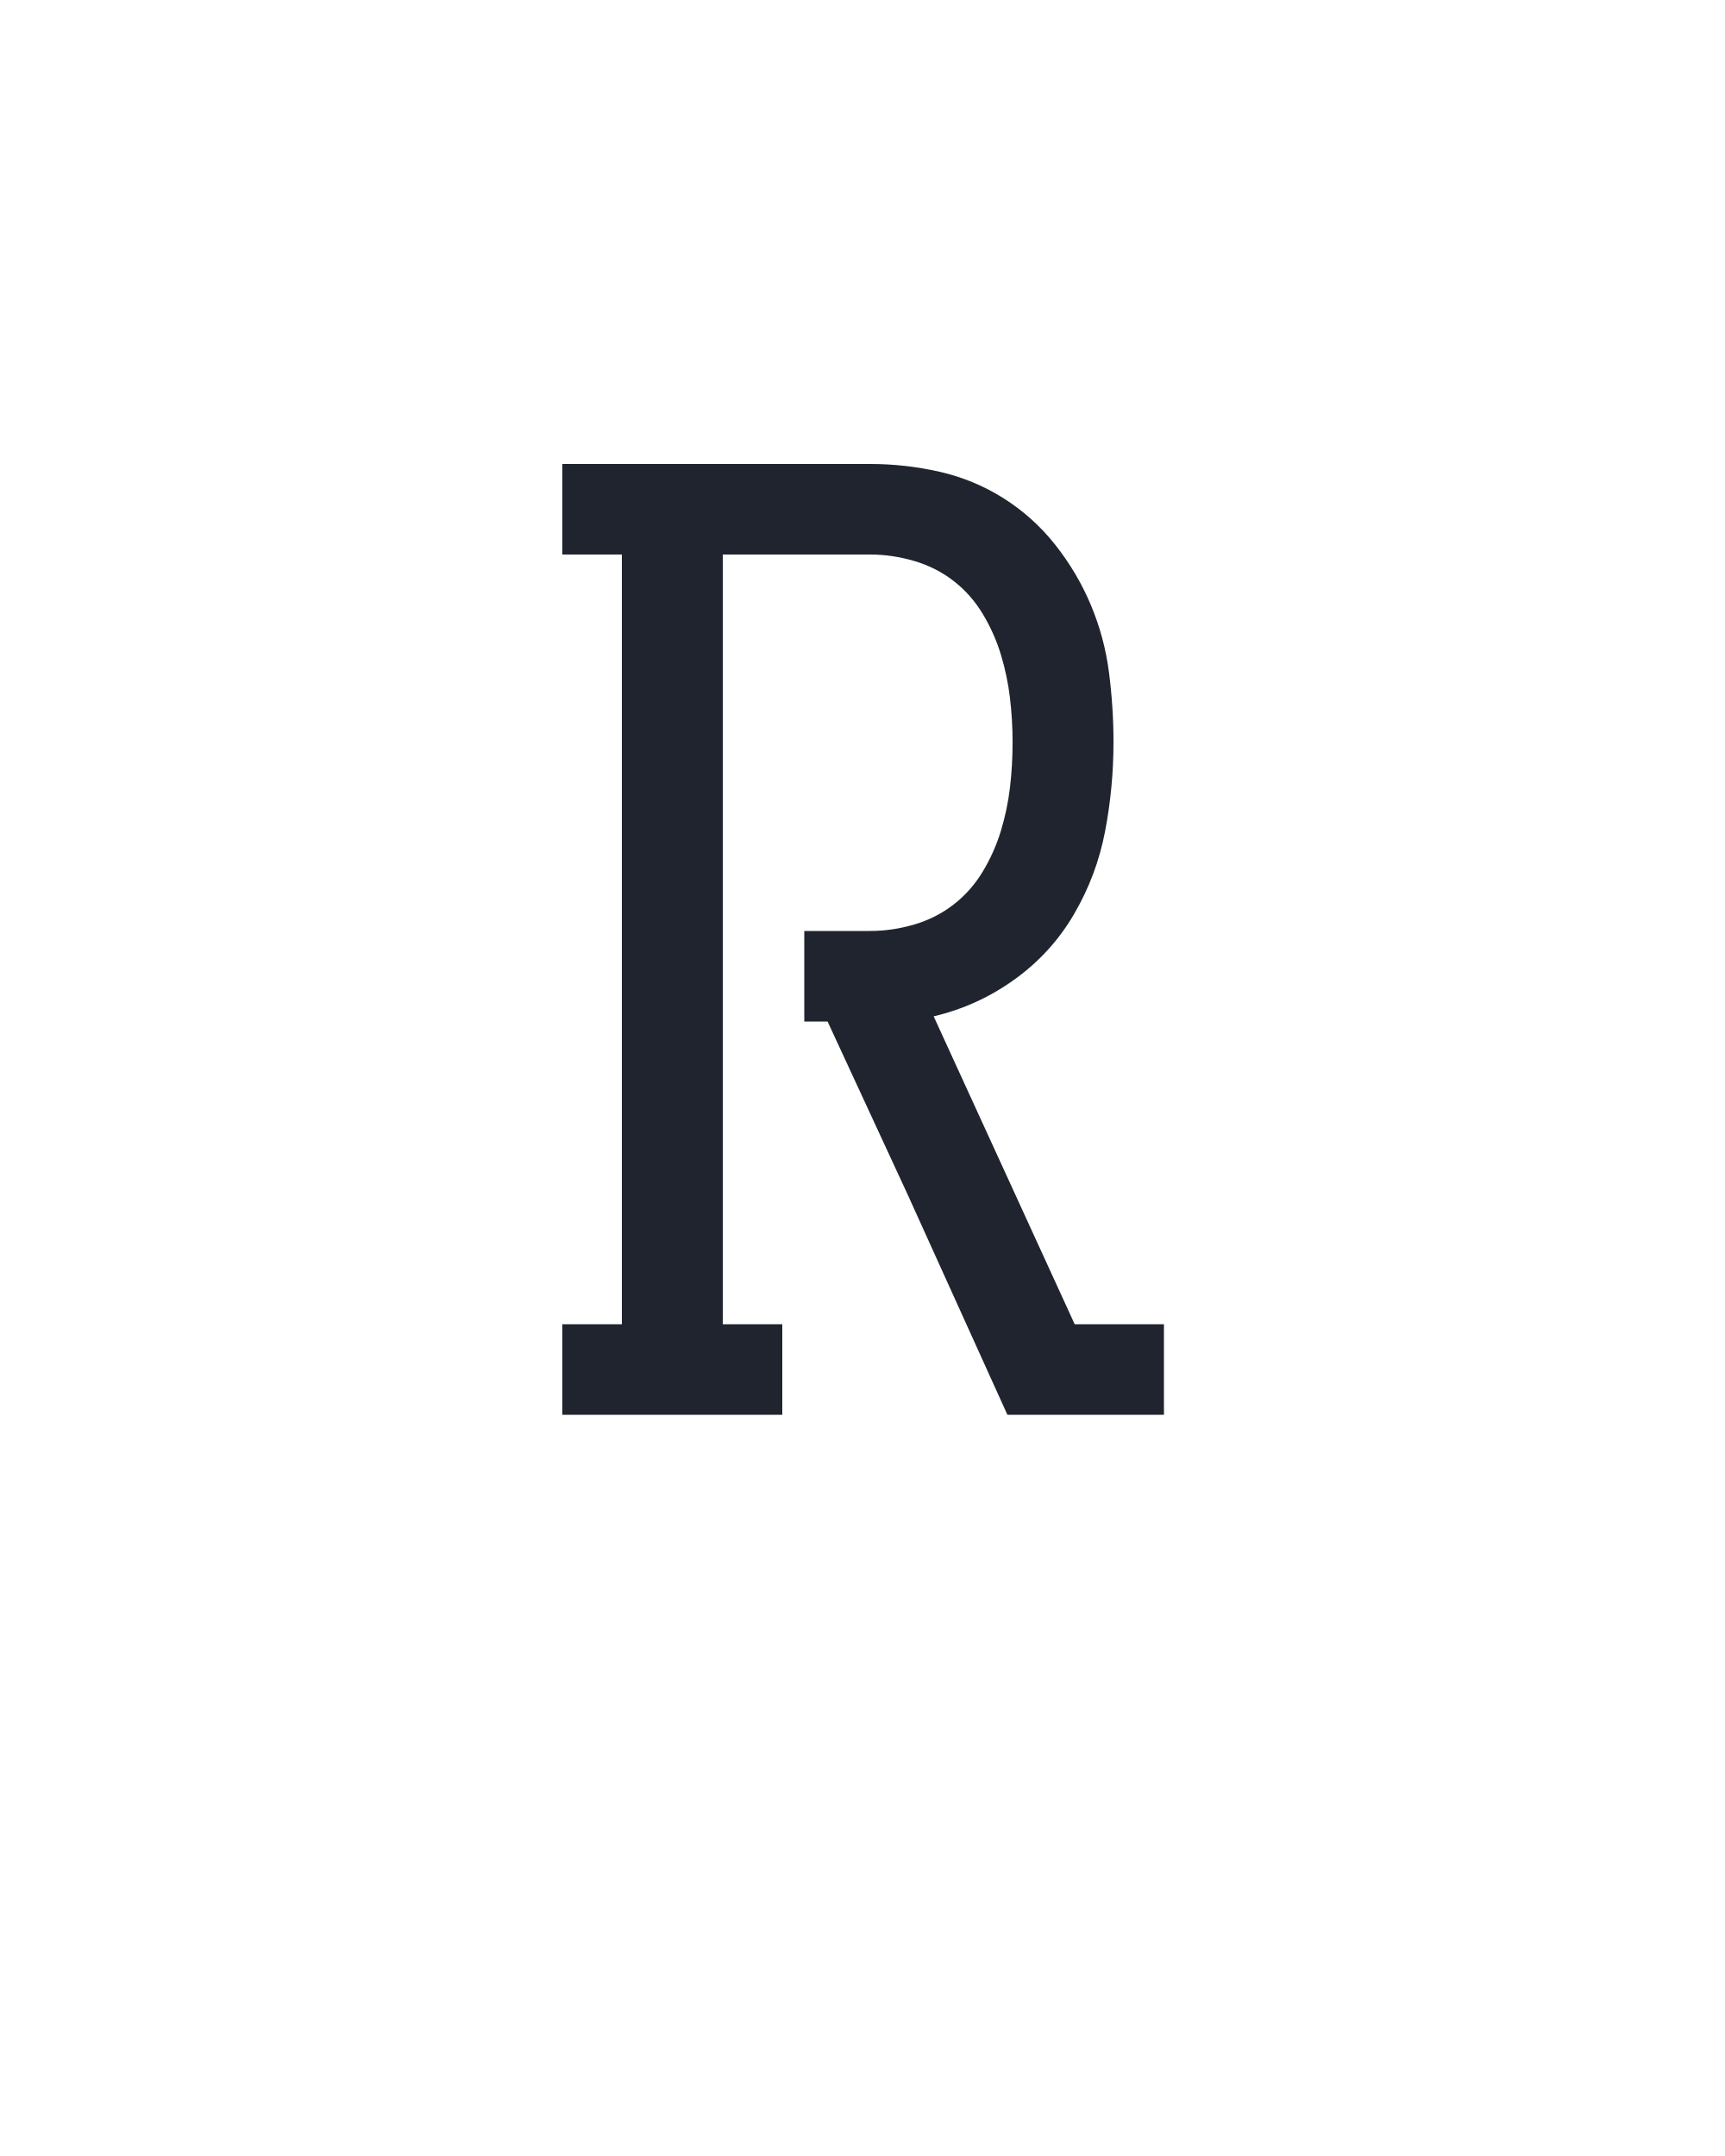
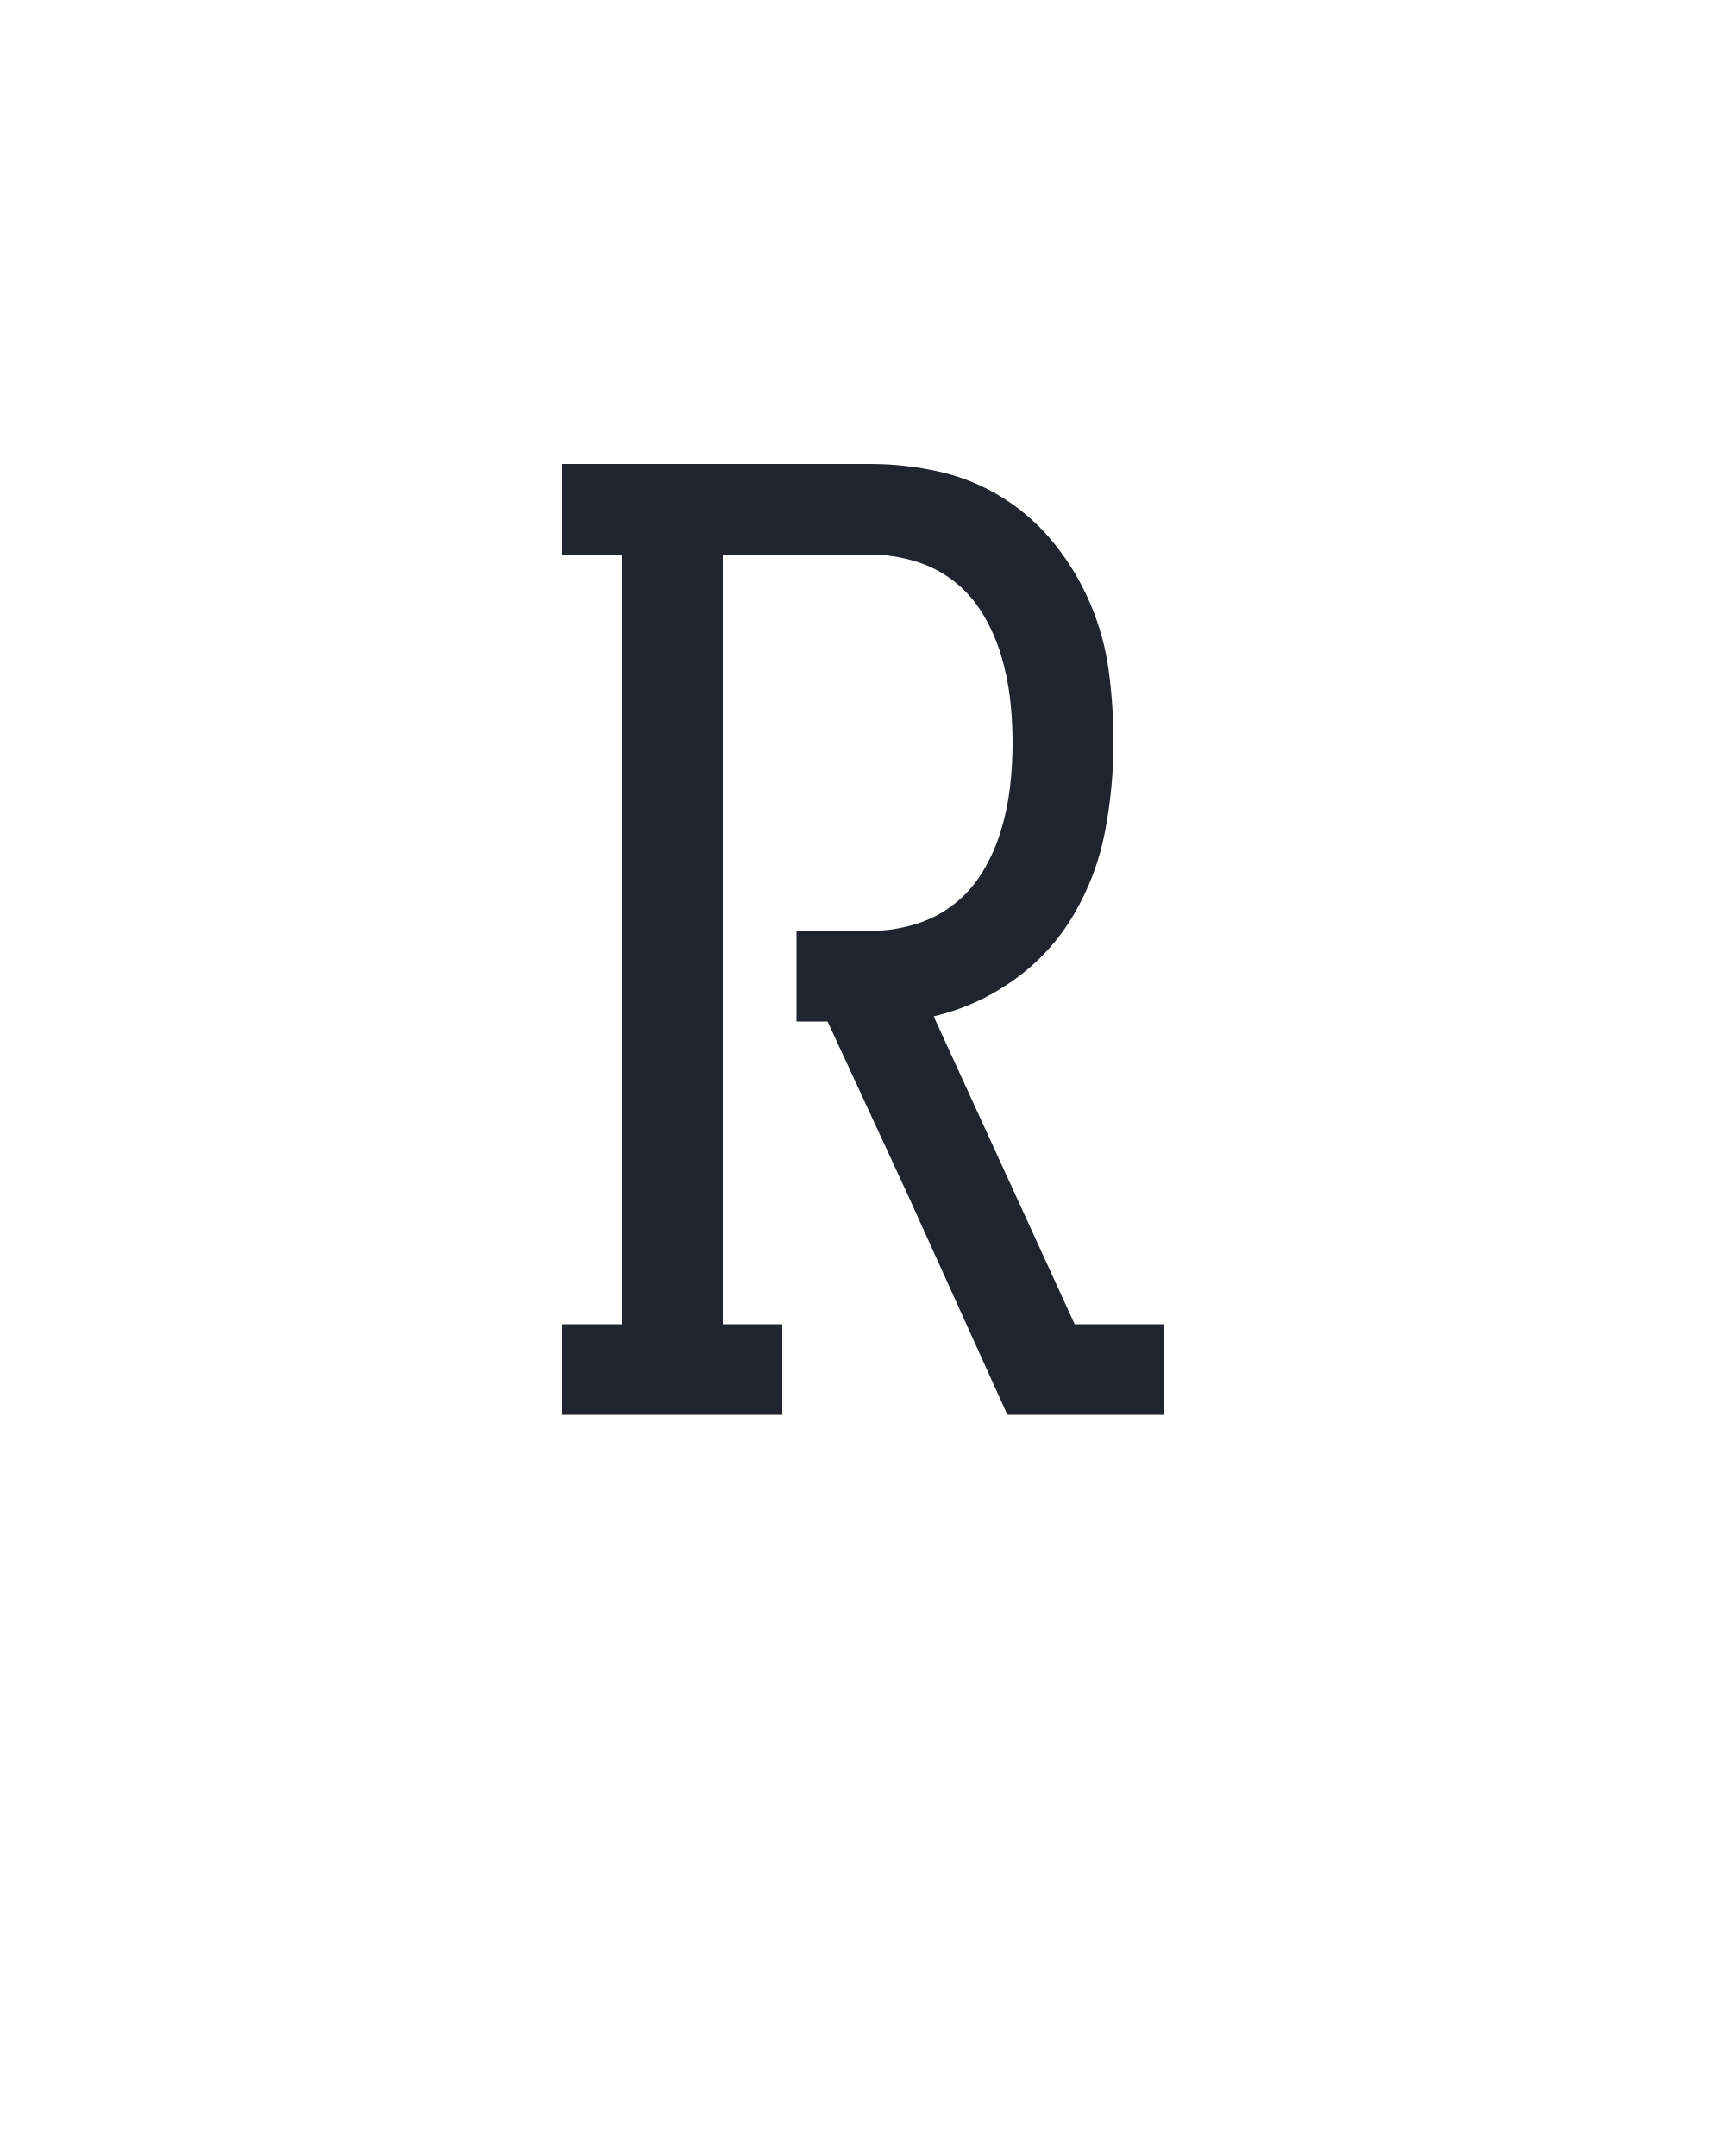
<svg xmlns="http://www.w3.org/2000/svg" height="160" viewBox="0 0 128 160" width="128">
  <defs>
-     <path d="M 18 0 L 18 -70 L 64 -70 L 64 -665 L 18 -665 L 18 -735 L 256 -735 Q 283 -735 309.5 -729 Q 336 -723 359 -708.5 Q 382 -694 399 -672.5 Q 416 -651 426.5 -626 Q 437 -601 440.5 -574 Q 444 -547 444 -520 Q 444 -485 437.5 -451 Q 431 -417 413.5 -387 Q 396 -357 367.5 -336.5 Q 339 -316 305 -308 L 414 -70 L 483 -70 L 483 0 L 362 0 L 285 -170 L 223 -304 L 205 -304 L 205 -374 L 256 -374 Q 273 -374 290 -379 Q 307 -384 320.5 -394.5 Q 334 -405 343 -420 Q 352 -435 357 -451.5 Q 362 -468 364 -485 Q 366 -502 366 -520 Q 366 -537 364 -554 Q 362 -571 357 -587.5 Q 352 -604 343 -619 Q 334 -634 320.5 -644.5 Q 307 -655 290 -660 Q 273 -665 256 -665 L 142 -665 L 142 -70 L 188 -70 L 188 0 Z " id="path1" />
+     <path d="M 18 0 L 18 -70 L 64 -70 L 64 -665 L 18 -665 L 18 -735 L 256 -735 Q 283 -735 309.5 -729 Q 336 -723 359 -708.5 Q 382 -694 399 -672.5 Q 416 -651 426.5 -626 Q 437 -601 440.5 -574 Q 444 -547 444 -520 Q 444 -485 437.5 -451 Q 431 -417 413.5 -387 Q 396 -357 367.5 -336.5 Q 339 -316 305 -308 L 414 -70 L 483 -70 L 483 0 L 362 0 L 285 -170 L 223 -304 L 199 -304 L 199 -374 L 256 -374 Q 273 -374 290 -379 Q 307 -384 320.5 -394.5 Q 334 -405 343 -420 Q 352 -435 357 -451.5 Q 362 -468 364 -485 Q 366 -502 366 -520 Q 366 -537 364 -554 Q 362 -571 357 -587.5 Q 352 -604 343 -619 Q 334 -634 320.5 -644.5 Q 307 -655 290 -660 Q 273 -665 256 -665 L 142 -665 L 142 -70 L 188 -70 L 188 0 Z " id="path1" />
  </defs>
  <g>
    <g data-source-text="R" fill="#20242e" transform="translate(40 104.992) rotate(0) scale(0.09599999)">
      <use href="#path1" transform="translate(0 0)" />
    </g>
  </g>
</svg>
